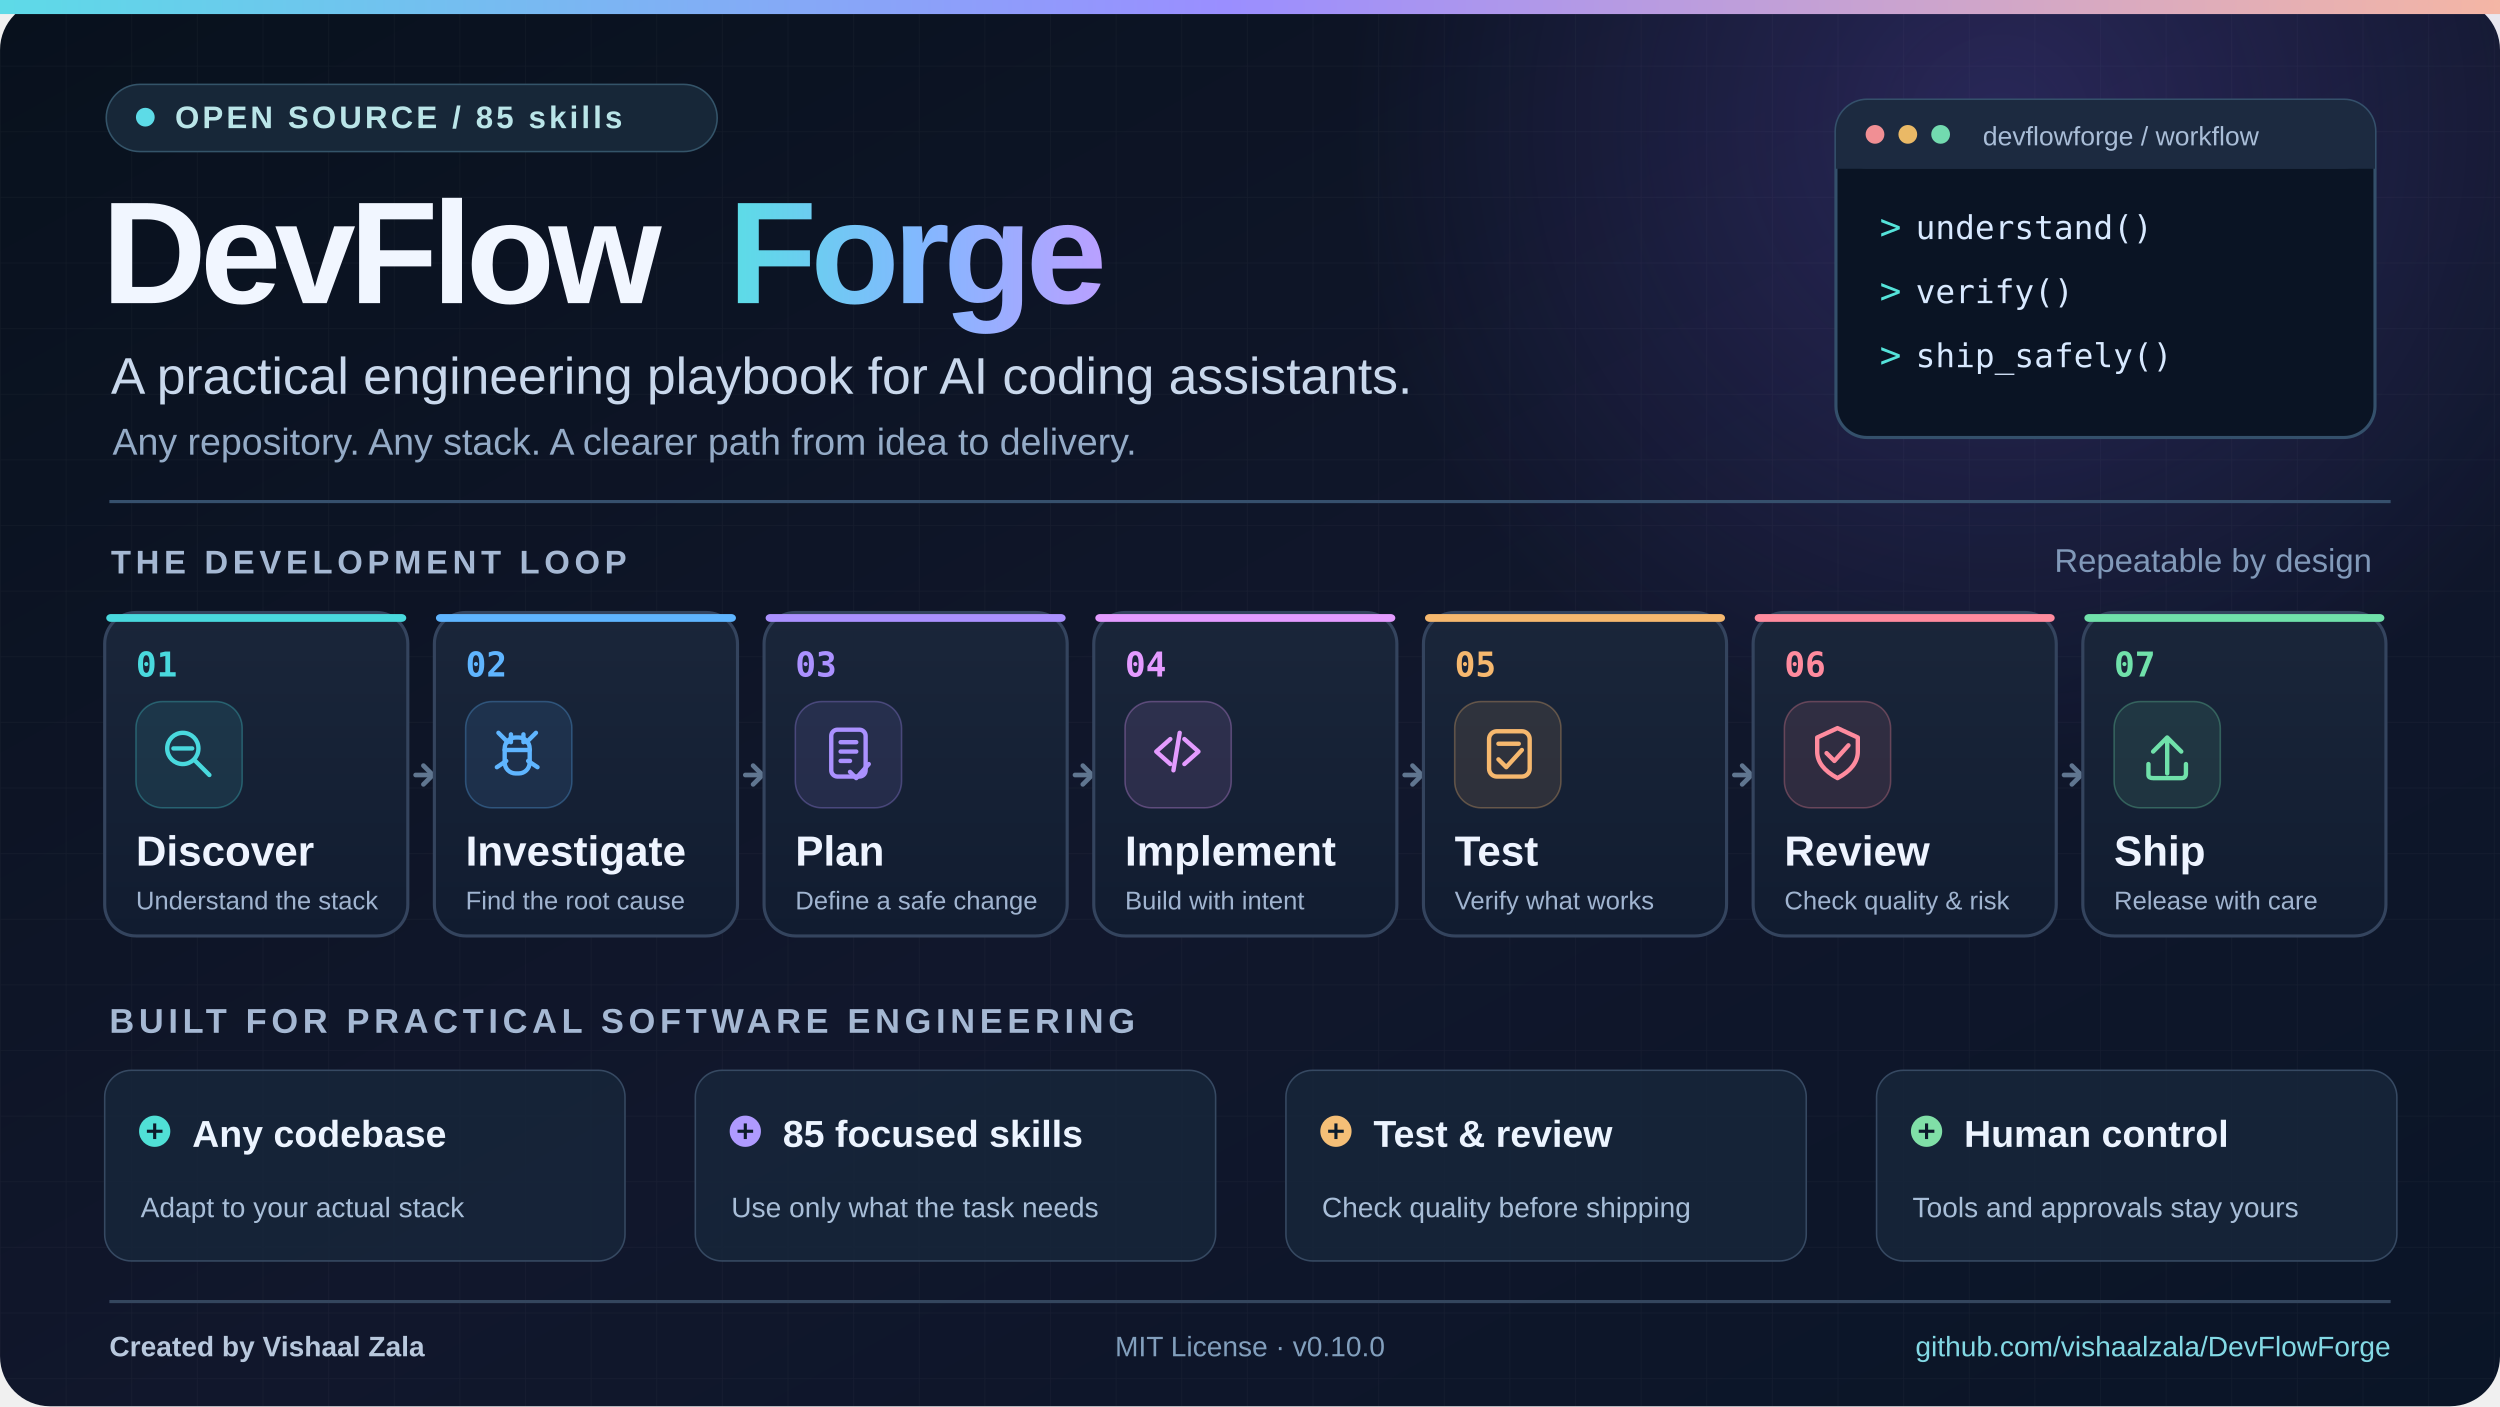
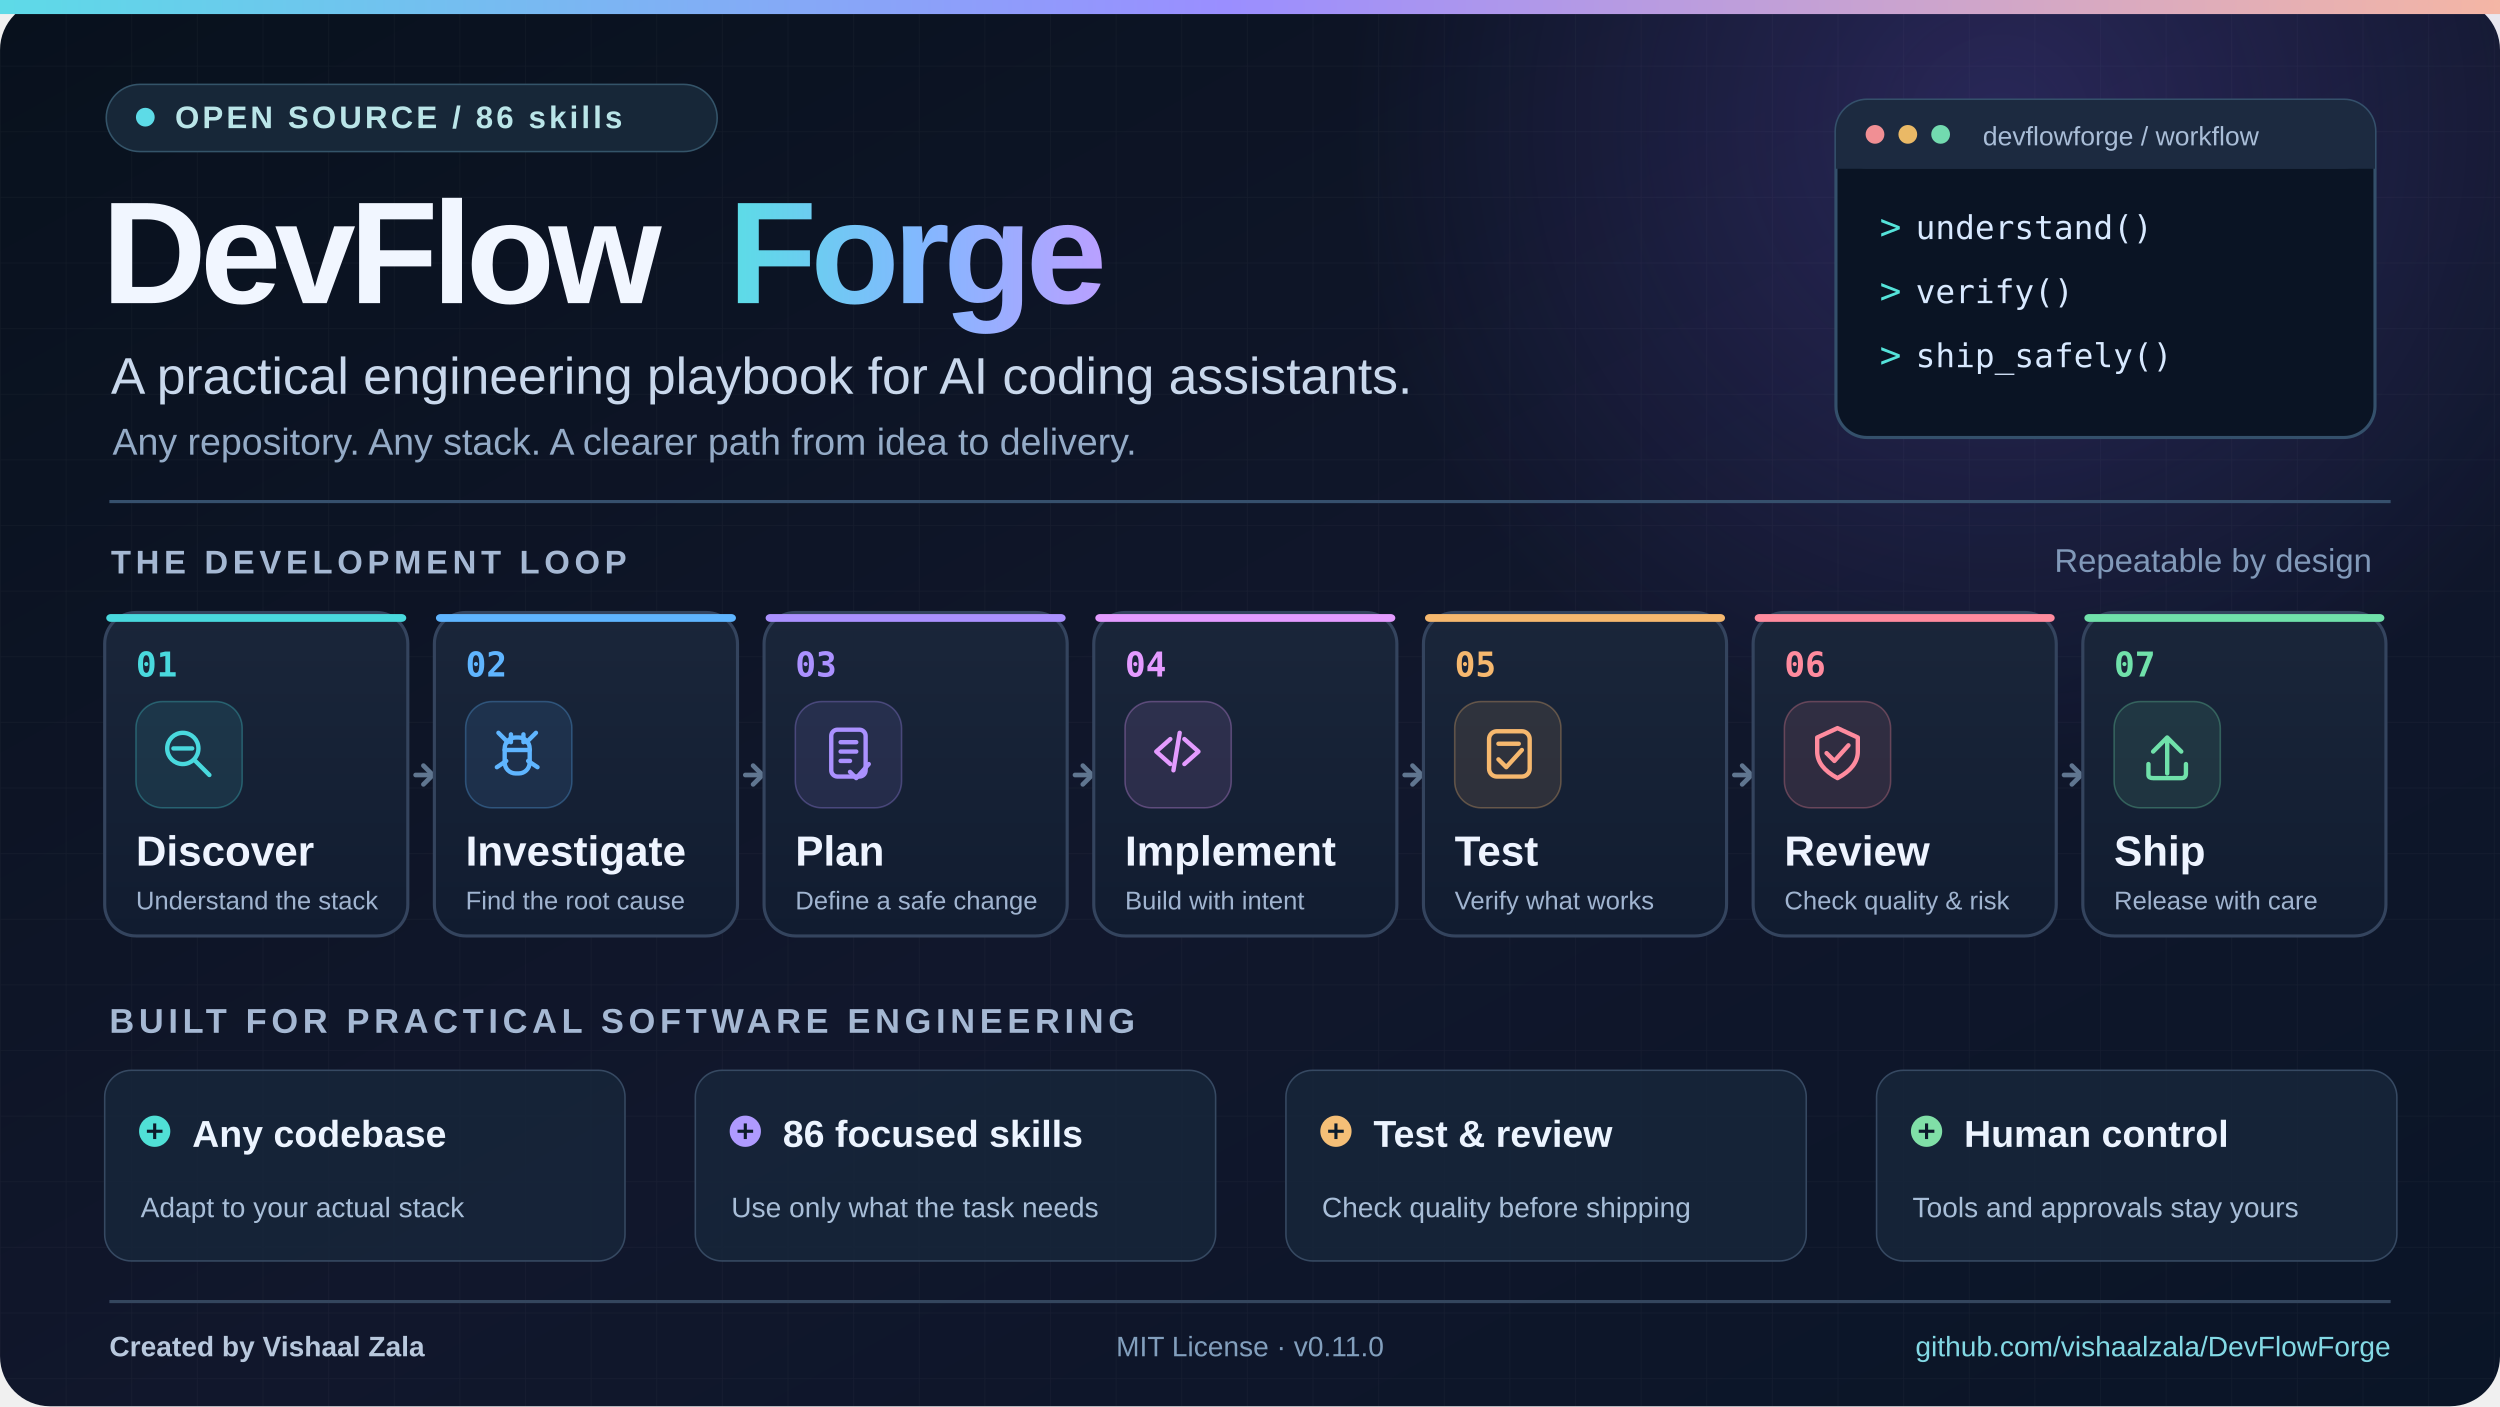
<svg xmlns="http://www.w3.org/2000/svg" width="1600" height="900" viewBox="0 0 1600 900" role="img" aria-labelledby="title desc">
  <defs>
    <linearGradient id="background" x1="0" x2="1" y1="0" y2="1">
      <stop stop-color="#08111D" />
      <stop offset=".54" stop-color="#11172C" />
      <stop offset="1" stop-color="#0A1527" />
    </linearGradient>
    <linearGradient id="namegradient" x1="0" x2="1">
      <stop stop-color="#5DDBE7" />
      <stop offset=".51" stop-color="#83B7FF" />
      <stop offset="1" stop-color="#B9A0FF" />
    </linearGradient>
    <linearGradient id="topline" x1="0" x2="1">
      <stop stop-color="#5DDBE7" />
      <stop offset=".49" stop-color="#9A8EFF" />
      <stop offset="1" stop-color="#F5B6A4" />
    </linearGradient>
    <linearGradient id="card" x1="0" x2="0" y1="0" y2="1">
      <stop stop-color="#1A263A" />
      <stop offset="1" stop-color="#111C30" />
    </linearGradient>
    <radialGradient id="orb">
      <stop stop-color="#7257DD" stop-opacity=".26" />
      <stop offset="1" stop-color="#7257DD" stop-opacity="0" />
    </radialGradient>
    <pattern id="grid" width="42" height="42" patternUnits="userSpaceOnUse">
      <path d="M42 0H0V42" fill="none" stroke="#FFFFFF" stroke-opacity=".035" stroke-width="1" />
    </pattern>
  </defs>
  <rect width="1600" height="900" rx="32" fill="url(#background)" />
  <rect width="1600" height="900" rx="32" fill="url(#grid)" />
  <circle cx="1280" cy="80" r="420" fill="url(#orb)" />
  <rect x="0" y="0" width="1600" height="9" fill="url(#topline)" />
  <g opacity=".15" stroke="#8F9BFF" fill="none" stroke-width="2">
    <path d="M1310 130l35 35-35 35" />
    <path d="M1375 130l35 35-35 35" />
    <path d="M1440 130l35 35-35 35" />
  </g>
  <rect x="68" y="54" width="391" height="43" rx="21.5" fill="#172738" stroke="#345469" />
  <circle cx="93" cy="75" r="6" fill="#5DDBE7" />
-   <text x="112" y="82" font-size="20" font-family="Arial,Helvetica,sans-serif" font-weight="700" letter-spacing="2" fill="#BAE5E8">OPEN SOURCE  /  85 skills</text>
+   <text x="112" y="82" font-size="20" font-family="Arial,Helvetica,sans-serif" font-weight="700" letter-spacing="2" fill="#BAE5E8">OPEN SOURCE  /  86 skills</text>
  <text x="65" y="194" font-family="Arial,Helvetica,sans-serif" font-size="93" letter-spacing="-4" font-weight="800" fill="#F1F6FF">DevFlow</text>
  <text x="466" y="194" font-family="Arial,Helvetica,sans-serif" font-size="93" letter-spacing="-4" font-weight="800" fill="url(#namegradient)">Forge</text>
  <text x="71" y="252" font-family="Arial,Helvetica,sans-serif" font-size="33" font-weight="500" fill="#C9D8EC">A practical engineering playbook for AI coding assistants.</text>
  <text x="72" y="291" font-family="Arial,Helvetica,sans-serif" font-size="24" fill="#94ABC7">Any repository. Any stack. A clearer path from idea to delivery.</text>
  <g transform="translate(1175,64)">
    <rect width="345" height="216" rx="20" fill="#0A1424" stroke="#34506B" stroke-width="2" />
    <rect x="0" y="0" width="345" height="44" rx="20" fill="#1C2A40" />
    <rect x="0" y="24" width="345" height="20" fill="#1C2A40" />
    <circle cx="25" cy="22" r="6" fill="#F18F94" />
    <circle cx="46" cy="22" r="6" fill="#EAB966" />
    <circle cx="67" cy="22" r="6" fill="#72DAAF" />
    <text x="94" y="29" font-size="17" font-family="Arial,Helvetica,sans-serif" fill="#A9BDD7">devflowforge / workflow</text>
    <text x="28" y="89" font-size="23" font-family="Consolas,monospace" fill="#55E3DA">&gt;</text>
    <text x="51" y="89" font-size="21" font-family="Consolas,monospace" fill="#D8E9FF"> understand()</text>
    <text x="28" y="130" font-size="23" font-family="Consolas,monospace" fill="#55E3DA">&gt;</text>
    <text x="51" y="130" font-size="21" font-family="Consolas,monospace" fill="#D8E9FF"> verify()</text>
    <text x="28" y="171" font-size="23" font-family="Consolas,monospace" fill="#55E3DA">&gt;</text>
    <text x="51" y="171" font-size="21" font-family="Consolas,monospace" fill="#D8E9FF"> ship_safely()</text>
  </g>
  <path d="M70 321H1530" stroke="#36506D" stroke-width="2" />
  <text x="71" y="367" font-family="Arial,Helvetica,sans-serif" font-size="21" letter-spacing="3" font-weight="800" fill="#A5B8D3">THE DEVELOPMENT LOOP</text>
  <text x="1518" y="366" text-anchor="end" font-family="Arial,Helvetica,sans-serif" font-size="21" fill="#8199B9">Repeatable by design</text>
  <g>
    <rect x="67" y="392" width="194" height="207" rx="20" fill="url(#card)" stroke="#34445E" stroke-width="2" />
    <rect x="68" y="393" width="192" height="5" rx="3" fill="#49D9DE" />
    <text x="87" y="433" font-family="Consolas,monospace" font-size="22" font-weight="700" fill="#49D9DE">01</text>
    <rect x="87" y="449" width="68" height="68" rx="17" fill="#49D9DE" fill-opacity=".11" stroke="#49D9DE" stroke-opacity=".30" />
    <g transform="translate(102,463)" stroke="#49D9DE" stroke-width="2.8" fill="none" stroke-linecap="round" stroke-linejoin="round">
      <circle cx="15" cy="16" r="10" />
      <path d="M23 24 L32 33" />
      <path d="M9 16 H21" />
    </g>
    <text x="87" y="554" font-family="Arial,Helvetica,sans-serif" font-size="27" font-weight="700" fill="#EEF4FF">Discover</text>
    <text x="87" y="582" font-family="Arial,Helvetica,sans-serif" font-size="16.4" fill="#A0B4D0">Understand the stack</text>
  </g>
  <g stroke="#607690" stroke-width="3" stroke-linecap="round">
    <path d="M266 496h9" />
    <path d="M271 490l6 6-6 6" fill="none" />
  </g>
  <g>
    <rect x="278" y="392" width="194" height="207" rx="20" fill="url(#card)" stroke="#34445E" stroke-width="2" />
    <rect x="279" y="393" width="192" height="5" rx="3" fill="#5FB5FF" />
    <text x="298" y="433" font-family="Consolas,monospace" font-size="22" font-weight="700" fill="#5FB5FF">02</text>
    <rect x="298" y="449" width="68" height="68" rx="17" fill="#5FB5FF" fill-opacity=".11" stroke="#5FB5FF" stroke-opacity=".30" />
    <g transform="translate(313,463)" stroke="#5FB5FF" stroke-width="2.8" fill="none" stroke-linecap="round" stroke-linejoin="round">
      <path d="M12 12 L6 6 M24 12 L30 6 M11 24 L5 28 M25 24 L31 28" />
      <rect x="10" y="9" width="16" height="23" rx="7" />
      <path d="M10 17 H26 M14 12 V7 M22 12 V7" />
    </g>
    <text x="298" y="554" font-family="Arial,Helvetica,sans-serif" font-size="27" font-weight="700" fill="#EEF4FF">Investigate</text>
    <text x="298" y="582" font-family="Arial,Helvetica,sans-serif" font-size="16.4" fill="#A0B4D0">Find the root cause</text>
  </g>
  <g stroke="#607690" stroke-width="3" stroke-linecap="round">
    <path d="M477 496h9" />
    <path d="M482 490l6 6-6 6" fill="none" />
  </g>
  <g>
    <rect x="489" y="392" width="194" height="207" rx="20" fill="url(#card)" stroke="#34445E" stroke-width="2" />
    <rect x="490" y="393" width="192" height="5" rx="3" fill="#AB91FF" />
    <text x="509" y="433" font-family="Consolas,monospace" font-size="22" font-weight="700" fill="#AB91FF">03</text>
    <rect x="509" y="449" width="68" height="68" rx="17" fill="#AB91FF" fill-opacity=".11" stroke="#AB91FF" stroke-opacity=".30" />
    <g transform="translate(524,463)" stroke="#AB91FF" stroke-width="2.8" fill="none" stroke-linecap="round" stroke-linejoin="round">
      <rect x="8" y="4" width="22" height="30" rx="4" />
      <path d="M14 12 H24 M14 18 H24 M14 24 H20" />
      <path d="M20 31 L24 35 L32 26" />
    </g>
    <text x="509" y="554" font-family="Arial,Helvetica,sans-serif" font-size="27" font-weight="700" fill="#EEF4FF">Plan</text>
    <text x="509" y="582" font-family="Arial,Helvetica,sans-serif" font-size="16.4" fill="#A0B4D0">Define a safe change</text>
  </g>
  <g stroke="#607690" stroke-width="3" stroke-linecap="round">
    <path d="M688 496h9" />
    <path d="M693 490l6 6-6 6" fill="none" />
  </g>
  <g>
    <rect x="700" y="392" width="194" height="207" rx="20" fill="url(#card)" stroke="#34445E" stroke-width="2" />
    <rect x="701" y="393" width="192" height="5" rx="3" fill="#E49BFF" />
    <text x="720" y="433" font-family="Consolas,monospace" font-size="22" font-weight="700" fill="#E49BFF">04</text>
    <rect x="720" y="449" width="68" height="68" rx="17" fill="#E49BFF" fill-opacity=".11" stroke="#E49BFF" stroke-opacity=".30" />
    <g transform="translate(735,463)" stroke="#E49BFF" stroke-width="2.8" fill="none" stroke-linecap="round" stroke-linejoin="round">
      <path d="M14 10 L5 18 L14 26 M23 10 L32 18 L23 26" />
      <path d="M20 6 L16 30" />
    </g>
    <text x="720" y="554" font-family="Arial,Helvetica,sans-serif" font-size="27" font-weight="700" fill="#EEF4FF">Implement</text>
    <text x="720" y="582" font-family="Arial,Helvetica,sans-serif" font-size="16.4" fill="#A0B4D0">Build with intent</text>
  </g>
  <g stroke="#607690" stroke-width="3" stroke-linecap="round">
    <path d="M899 496h9" />
    <path d="M904 490l6 6-6 6" fill="none" />
  </g>
  <g>
    <rect x="911" y="392" width="194" height="207" rx="20" fill="url(#card)" stroke="#34445E" stroke-width="2" />
    <rect x="912" y="393" width="192" height="5" rx="3" fill="#F6B86E" />
    <text x="931" y="433" font-family="Consolas,monospace" font-size="22" font-weight="700" fill="#F6B86E">05</text>
    <rect x="931" y="449" width="68" height="68" rx="17" fill="#F6B86E" fill-opacity=".11" stroke="#F6B86E" stroke-opacity=".30" />
    <g transform="translate(946,463)" stroke="#F6B86E" stroke-width="2.8" fill="none" stroke-linecap="round" stroke-linejoin="round">
      <rect x="7" y="5" width="26" height="29" rx="5" />
      <path d="M13 13 H26 M13 23 L18 28 L28 17" />
    </g>
    <text x="931" y="554" font-family="Arial,Helvetica,sans-serif" font-size="27" font-weight="700" fill="#EEF4FF">Test</text>
    <text x="931" y="582" font-family="Arial,Helvetica,sans-serif" font-size="16.4" fill="#A0B4D0">Verify what works</text>
  </g>
  <g stroke="#607690" stroke-width="3" stroke-linecap="round">
    <path d="M1110 496h9" />
    <path d="M1115 490l6 6-6 6" fill="none" />
  </g>
  <g>
    <rect x="1122" y="392" width="194" height="207" rx="20" fill="url(#card)" stroke="#34445E" stroke-width="2" />
    <rect x="1123" y="393" width="192" height="5" rx="3" fill="#FF8B9E" />
    <text x="1142" y="433" font-family="Consolas,monospace" font-size="22" font-weight="700" fill="#FF8B9E">06</text>
    <rect x="1142" y="449" width="68" height="68" rx="17" fill="#FF8B9E" fill-opacity=".11" stroke="#FF8B9E" stroke-opacity=".30" />
    <g transform="translate(1157,463)" stroke="#FF8B9E" stroke-width="2.8" fill="none" stroke-linecap="round" stroke-linejoin="round">
      <path d="M19 3 L32 9 V18 Q32 28 19 35 Q6 28 6 18 V9 Z" />
      <path d="M12 19 L17 24 L26 14" />
    </g>
    <text x="1142" y="554" font-family="Arial,Helvetica,sans-serif" font-size="27" font-weight="700" fill="#EEF4FF">Review</text>
    <text x="1142" y="582" font-family="Arial,Helvetica,sans-serif" font-size="16.4" fill="#A0B4D0">Check quality &amp; risk</text>
  </g>
  <g stroke="#607690" stroke-width="3" stroke-linecap="round">
    <path d="M1321 496h9" />
    <path d="M1326 490l6 6-6 6" fill="none" />
  </g>
  <g>
    <rect x="1333" y="392" width="194" height="207" rx="20" fill="url(#card)" stroke="#34445E" stroke-width="2" />
    <rect x="1334" y="393" width="192" height="5" rx="3" fill="#70E1AA" />
    <text x="1353" y="433" font-family="Consolas,monospace" font-size="22" font-weight="700" fill="#70E1AA">07</text>
    <rect x="1353" y="449" width="68" height="68" rx="17" fill="#70E1AA" fill-opacity=".11" stroke="#70E1AA" stroke-opacity=".30" />
    <g transform="translate(1368,463)" stroke="#70E1AA" stroke-width="2.8" fill="none" stroke-linecap="round" stroke-linejoin="round">
      <path d="M19 32 V9 M10 18 L19 9 L28 18" />
      <path d="M7 26 V33 Q7 35 10 35 H28 Q31 35 31 32 V26" />
    </g>
    <text x="1353" y="554" font-family="Arial,Helvetica,sans-serif" font-size="27" font-weight="700" fill="#EEF4FF">Ship</text>
    <text x="1353" y="582" font-family="Arial,Helvetica,sans-serif" font-size="16.4" fill="#A0B4D0">Release with care</text>
  </g>
  <text x="70" y="661" font-family="Arial,Helvetica,sans-serif" font-size="22" font-weight="800" letter-spacing="3" fill="#A5B8D3">BUILT FOR PRACTICAL SOFTWARE ENGINEERING</text>
  <g>
    <rect x="67" y="685" width="333" height="122" rx="17" fill="#17263A" fill-opacity=".85" stroke="#364962" />
    <circle cx="99" cy="724" r="10" fill="#50E0D6" />
    <path d="M94 724h10 M99 719v10" stroke="#0C1B2B" stroke-width="2" />
    <text x="123" y="734" font-family="Arial,Helvetica,sans-serif" font-size="24" font-weight="700" fill="#ECF4FF">Any codebase</text>
    <text x="90" y="779" font-family="Arial,Helvetica,sans-serif" font-size="18" fill="#A8BED8">Adapt to your actual stack</text>
  </g>
  <g>
    <rect x="445" y="685" width="333" height="122" rx="17" fill="#17263A" fill-opacity=".85" stroke="#364962" />
    <circle cx="477" cy="724" r="10" fill="#AF9AFF" />
    <path d="M472 724h10 M477 719v10" stroke="#0C1B2B" stroke-width="2" />
-     <text x="501" y="734" font-family="Arial,Helvetica,sans-serif" font-size="24" font-weight="700" fill="#ECF4FF">85 focused skills</text>
+     <text x="501" y="734" font-family="Arial,Helvetica,sans-serif" font-size="24" font-weight="700" fill="#ECF4FF">86 focused skills</text>
    <text x="468" y="779" font-family="Arial,Helvetica,sans-serif" font-size="18" fill="#A8BED8">Use only what the task needs</text>
  </g>
  <g>
    <rect x="823" y="685" width="333" height="122" rx="17" fill="#17263A" fill-opacity=".85" stroke="#364962" />
    <circle cx="855" cy="724" r="10" fill="#F5BF77" />
    <path d="M850 724h10 M855 719v10" stroke="#0C1B2B" stroke-width="2" />
    <text x="879" y="734" font-family="Arial,Helvetica,sans-serif" font-size="24" font-weight="700" fill="#ECF4FF">Test &amp; review</text>
    <text x="846" y="779" font-family="Arial,Helvetica,sans-serif" font-size="18" fill="#A8BED8">Check quality before shipping</text>
  </g>
  <g>
    <rect x="1201" y="685" width="333" height="122" rx="17" fill="#17263A" fill-opacity=".85" stroke="#364962" />
    <circle cx="1233" cy="724" r="10" fill="#80DFA7" />
    <path d="M1228 724h10 M1233 719v10" stroke="#0C1B2B" stroke-width="2" />
    <text x="1257" y="734" font-family="Arial,Helvetica,sans-serif" font-size="24" font-weight="700" fill="#ECF4FF">Human control</text>
    <text x="1224" y="779" font-family="Arial,Helvetica,sans-serif" font-size="18" fill="#A8BED8">Tools and approvals stay yours</text>
  </g>
  <path d="M70 833H1530" stroke="#34465E" stroke-width="2" />
  <text x="70" y="868" font-family="Arial,Helvetica,sans-serif" font-size="18" font-weight="600" fill="#B8C8DD">Created by Vishaal Zala</text>
-   <text x="800" y="868" font-family="Arial,Helvetica,sans-serif" font-size="18" text-anchor="middle" fill="#829FBD">MIT License  ·  v0.10.0</text>
+   <text x="800" y="868" font-family="Arial,Helvetica,sans-serif" font-size="18" text-anchor="middle" fill="#829FBD">MIT License  ·  v0.11.0</text>
  <text x="1530" y="868" text-anchor="end" font-family="Arial,Helvetica,sans-serif" font-size="18" fill="#83D9E5">github.com/vishaalzala/DevFlowForge</text>
</svg>
